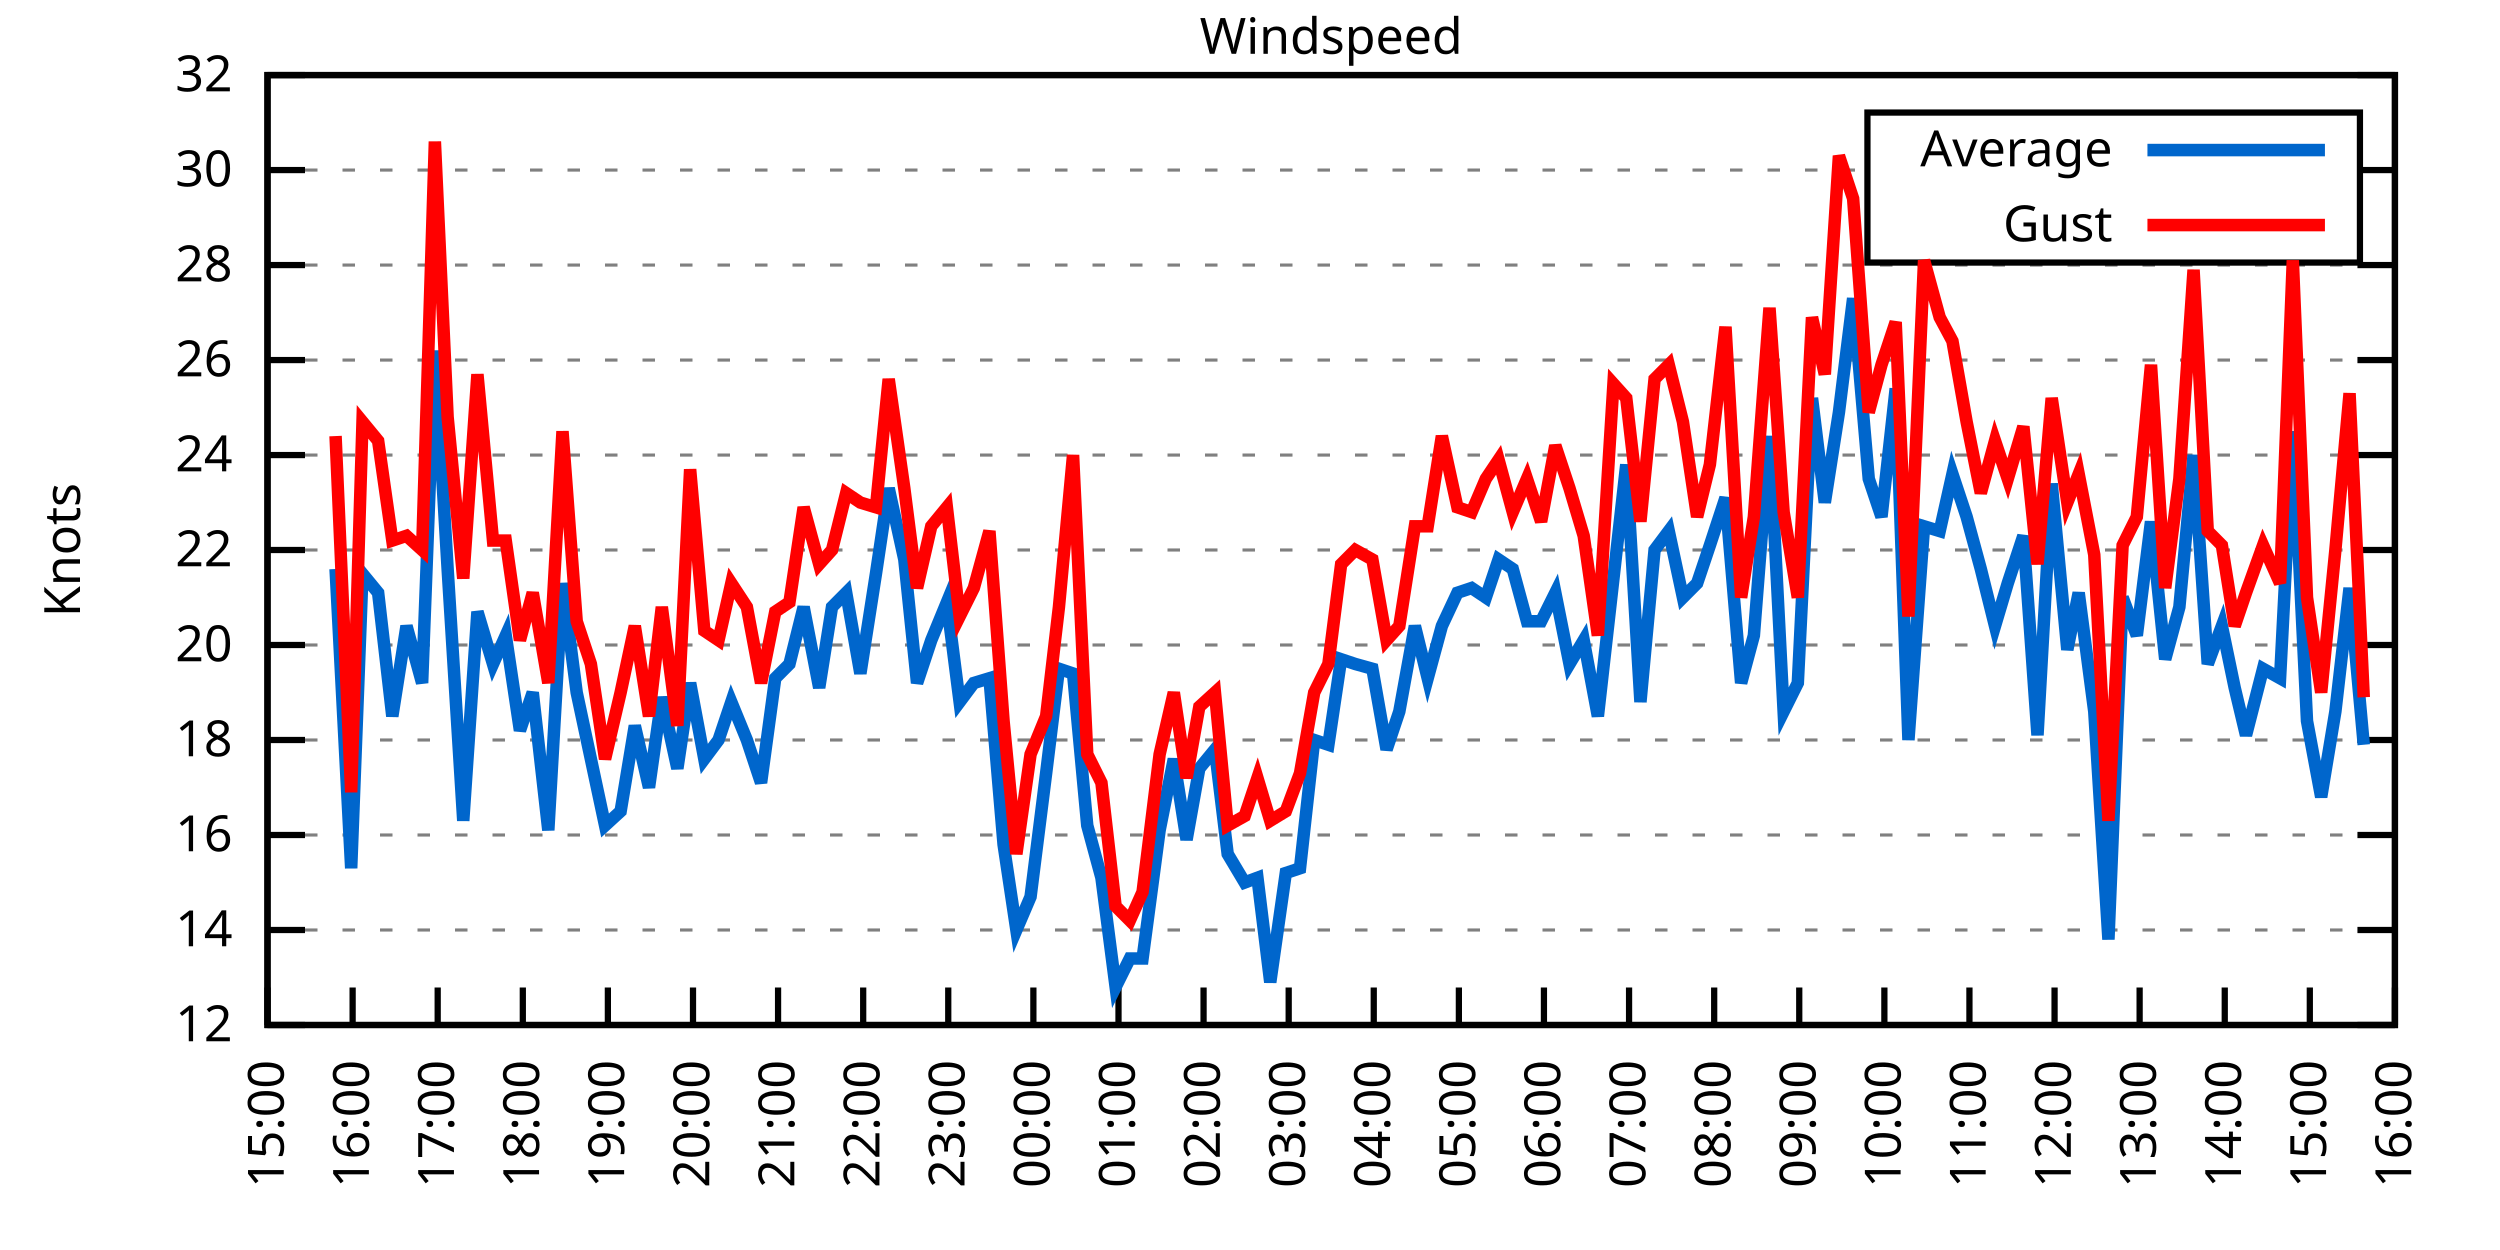
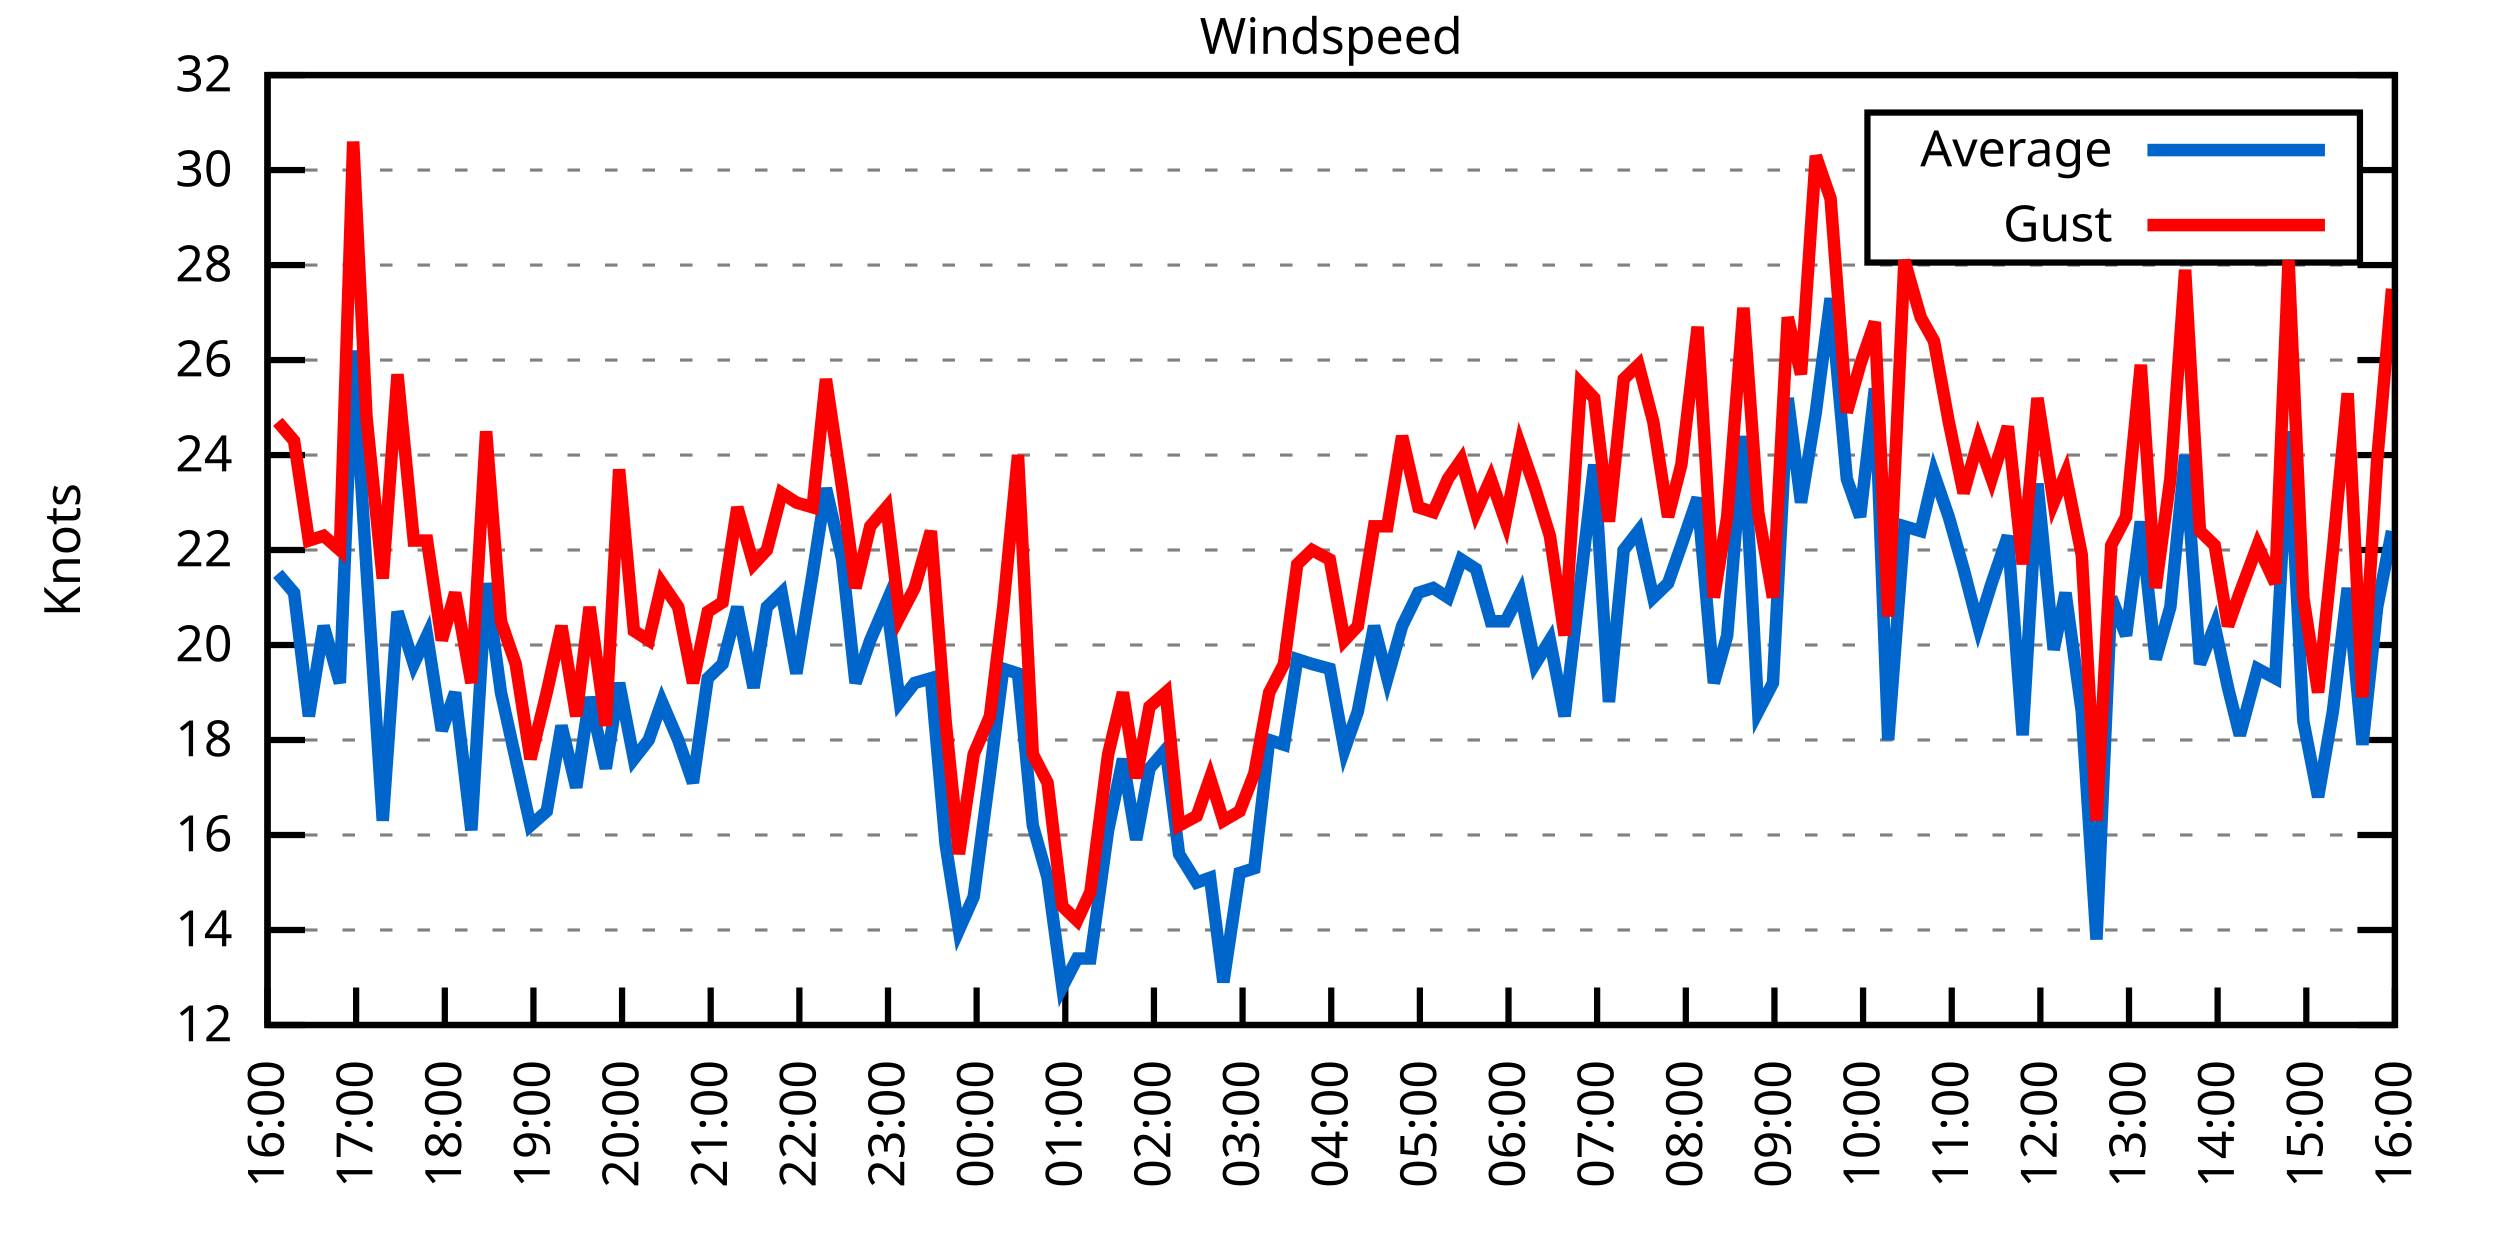
<svg xmlns="http://www.w3.org/2000/svg" xmlns:xlink="http://www.w3.org/1999/xlink" width="400" height="200" viewBox="0 0 400 200">
  <g id="gnuplot_canvas">
    <rect x="0" y="0" width="400" height="200" fill="none" />
    <defs>
      <circle id="gpDot" r="0.5" stroke-width="0.5" stroke="currentColor" />
      <path id="gpPt0" stroke-width="0.333" stroke="currentColor" d="M-1,0 h2 M0,-1 v2" />
      <path id="gpPt1" stroke-width="0.333" stroke="currentColor" d="M-1,-1 L1,1 M1,-1 L-1,1" />
      <path id="gpPt2" stroke-width="0.333" stroke="currentColor" d="M-1,0 L1,0 M0,-1 L0,1 M-1,-1 L1,1 M-1,1 L1,-1" />
      <rect id="gpPt3" stroke-width="0.333" stroke="currentColor" x="-1" y="-1" width="2" height="2" />
      <rect id="gpPt4" stroke-width="0.333" stroke="currentColor" fill="currentColor" x="-1" y="-1" width="2" height="2" />
      <circle id="gpPt5" stroke-width="0.333" stroke="currentColor" cx="0" cy="0" r="1" />
      <use xlink:href="#gpPt5" id="gpPt6" fill="currentColor" stroke="none" />
      <path id="gpPt7" stroke-width="0.333" stroke="currentColor" d="M0,-1.33 L-1.33,0.67 L1.33,0.67 z" />
      <use xlink:href="#gpPt7" id="gpPt8" fill="currentColor" stroke="none" />
      <use xlink:href="#gpPt7" id="gpPt9" stroke="currentColor" transform="rotate(180)" />
      <use xlink:href="#gpPt9" id="gpPt10" fill="currentColor" stroke="none" />
      <use xlink:href="#gpPt3" id="gpPt11" stroke="currentColor" transform="rotate(45)" />
      <use xlink:href="#gpPt11" id="gpPt12" fill="currentColor" stroke="none" />
      <path id="gpPt13" stroke-width="0.333" stroke="currentColor" d="M0,1.330 L1.265,0.411 L0.782,-1.067 L-0.782,-1.076 L-1.265,0.411 z" />
      <use xlink:href="#gpPt13" id="gpPt14" fill="currentColor" stroke="none" />
      <filter id="textbox" filterUnits="objectBoundingBox" x="0" y="0" height="1" width="1">
        <feFlood flood-color="white" flood-opacity="1" result="bgnd" />
        <feComposite in="SourceGraphic" in2="bgnd" operator="atop" />
      </filter>
      <filter id="greybox" filterUnits="objectBoundingBox" x="0" y="0" height="1" width="1">
        <feFlood flood-color="lightgrey" flood-opacity="1" result="grey" />
        <feComposite in="SourceGraphic" in2="grey" operator="atop" />
      </filter>
    </defs>
    <g fill="none" color="white" stroke="currentColor" stroke-width="1.00" stroke-linecap="butt" stroke-linejoin="miter">
</g>
    <g fill="none" color="black" stroke="currentColor" stroke-width="1.00" stroke-linecap="butt" stroke-linejoin="miter">
      <g stroke="none" shape-rendering="crispEdges">
        <polygon fill="rgb(255, 255, 255)" points="42.80,164.00 383.18,164.00 383.18,12.02 42.80,12.02 " />
      </g>
    </g>
    <g fill="none" color="black" stroke="currentColor" stroke-width="1.00" stroke-linecap="butt" stroke-linejoin="miter">
</g>
    <g fill="none" color="black" stroke="black" stroke-width="0.50" stroke-linecap="butt" stroke-linejoin="miter">
</g>
    <g fill="none" color="gray" stroke="currentColor" stroke-width="0.50" stroke-linecap="butt" stroke-linejoin="miter">
      <path stroke="gray" stroke-dasharray="2,4" class="gridline" d="M42.80,164.00 L383.19,164.00  " />
    </g>
    <g fill="none" color="gray" stroke="gray" stroke-width="1.00" stroke-linecap="butt" stroke-linejoin="miter">
</g>
    <g fill="none" color="black" stroke="currentColor" stroke-width="1.00" stroke-linecap="butt" stroke-linejoin="miter">
      <path stroke="black" d="M42.80,164.00 L48.80,164.00 M383.19,164.00 L377.19,164.00  " />
      <g transform="translate(37.20,166.60)" stroke="none" fill="black" font-family="Sans" font-size="8.00" text-anchor="end">
        <text>
          <tspan font-family="Sans"> 12</tspan>
        </text>
      </g>
    </g>
    <g fill="none" color="black" stroke="currentColor" stroke-width="1.00" stroke-linecap="butt" stroke-linejoin="miter">
</g>
    <g fill="none" color="black" stroke="black" stroke-width="0.50" stroke-linecap="butt" stroke-linejoin="miter">
</g>
    <g fill="none" color="gray" stroke="currentColor" stroke-width="0.50" stroke-linecap="butt" stroke-linejoin="miter">
      <path stroke="gray" stroke-dasharray="2,4" class="gridline" d="M42.80,148.80 L383.19,148.80  " />
    </g>
    <g fill="none" color="gray" stroke="gray" stroke-width="1.00" stroke-linecap="butt" stroke-linejoin="miter">
</g>
    <g fill="none" color="black" stroke="currentColor" stroke-width="1.00" stroke-linecap="butt" stroke-linejoin="miter">
      <path stroke="black" d="M42.80,148.80 L48.80,148.80 M383.19,148.80 L377.19,148.80  " />
      <g transform="translate(37.20,151.40)" stroke="none" fill="black" font-family="Sans" font-size="8.00" text-anchor="end">
        <text>
          <tspan font-family="Sans"> 14</tspan>
        </text>
      </g>
    </g>
    <g fill="none" color="black" stroke="currentColor" stroke-width="1.00" stroke-linecap="butt" stroke-linejoin="miter">
</g>
    <g fill="none" color="black" stroke="black" stroke-width="0.50" stroke-linecap="butt" stroke-linejoin="miter">
</g>
    <g fill="none" color="gray" stroke="currentColor" stroke-width="0.50" stroke-linecap="butt" stroke-linejoin="miter">
      <path stroke="gray" stroke-dasharray="2,4" class="gridline" d="M42.80,133.60 L383.19,133.60  " />
    </g>
    <g fill="none" color="gray" stroke="gray" stroke-width="1.00" stroke-linecap="butt" stroke-linejoin="miter">
</g>
    <g fill="none" color="black" stroke="currentColor" stroke-width="1.00" stroke-linecap="butt" stroke-linejoin="miter">
      <path stroke="black" d="M42.80,133.60 L48.80,133.60 M383.19,133.60 L377.19,133.60  " />
      <g transform="translate(37.20,136.20)" stroke="none" fill="black" font-family="Sans" font-size="8.00" text-anchor="end">
        <text>
          <tspan font-family="Sans"> 16</tspan>
        </text>
      </g>
    </g>
    <g fill="none" color="black" stroke="currentColor" stroke-width="1.00" stroke-linecap="butt" stroke-linejoin="miter">
</g>
    <g fill="none" color="black" stroke="black" stroke-width="0.50" stroke-linecap="butt" stroke-linejoin="miter">
</g>
    <g fill="none" color="gray" stroke="currentColor" stroke-width="0.50" stroke-linecap="butt" stroke-linejoin="miter">
      <path stroke="gray" stroke-dasharray="2,4" class="gridline" d="M42.80,118.40 L383.19,118.40  " />
    </g>
    <g fill="none" color="gray" stroke="gray" stroke-width="1.00" stroke-linecap="butt" stroke-linejoin="miter">
</g>
    <g fill="none" color="black" stroke="currentColor" stroke-width="1.00" stroke-linecap="butt" stroke-linejoin="miter">
      <path stroke="black" d="M42.80,118.40 L48.80,118.40 M383.19,118.40 L377.19,118.40  " />
      <g transform="translate(37.20,121.00)" stroke="none" fill="black" font-family="Sans" font-size="8.00" text-anchor="end">
        <text>
          <tspan font-family="Sans"> 18</tspan>
        </text>
      </g>
    </g>
    <g fill="none" color="black" stroke="currentColor" stroke-width="1.00" stroke-linecap="butt" stroke-linejoin="miter">
</g>
    <g fill="none" color="black" stroke="black" stroke-width="0.50" stroke-linecap="butt" stroke-linejoin="miter">
</g>
    <g fill="none" color="gray" stroke="currentColor" stroke-width="0.50" stroke-linecap="butt" stroke-linejoin="miter">
      <path stroke="gray" stroke-dasharray="2,4" class="gridline" d="M42.80,103.20 L383.19,103.20  " />
    </g>
    <g fill="none" color="gray" stroke="gray" stroke-width="1.00" stroke-linecap="butt" stroke-linejoin="miter">
</g>
    <g fill="none" color="black" stroke="currentColor" stroke-width="1.00" stroke-linecap="butt" stroke-linejoin="miter">
      <path stroke="black" d="M42.80,103.20 L48.80,103.20 M383.19,103.20 L377.19,103.20  " />
      <g transform="translate(37.20,105.80)" stroke="none" fill="black" font-family="Sans" font-size="8.00" text-anchor="end">
        <text>
          <tspan font-family="Sans"> 20</tspan>
        </text>
      </g>
    </g>
    <g fill="none" color="black" stroke="currentColor" stroke-width="1.00" stroke-linecap="butt" stroke-linejoin="miter">
</g>
    <g fill="none" color="black" stroke="black" stroke-width="0.50" stroke-linecap="butt" stroke-linejoin="miter">
</g>
    <g fill="none" color="gray" stroke="currentColor" stroke-width="0.50" stroke-linecap="butt" stroke-linejoin="miter">
      <path stroke="gray" stroke-dasharray="2,4" class="gridline" d="M42.80,88.00 L383.19,88.00  " />
    </g>
    <g fill="none" color="gray" stroke="gray" stroke-width="1.00" stroke-linecap="butt" stroke-linejoin="miter">
</g>
    <g fill="none" color="black" stroke="currentColor" stroke-width="1.00" stroke-linecap="butt" stroke-linejoin="miter">
      <path stroke="black" d="M42.80,88.00 L48.80,88.00 M383.19,88.00 L377.19,88.00  " />
      <g transform="translate(37.20,90.60)" stroke="none" fill="black" font-family="Sans" font-size="8.00" text-anchor="end">
        <text>
          <tspan font-family="Sans"> 22</tspan>
        </text>
      </g>
    </g>
    <g fill="none" color="black" stroke="currentColor" stroke-width="1.00" stroke-linecap="butt" stroke-linejoin="miter">
</g>
    <g fill="none" color="black" stroke="black" stroke-width="0.50" stroke-linecap="butt" stroke-linejoin="miter">
</g>
    <g fill="none" color="gray" stroke="currentColor" stroke-width="0.50" stroke-linecap="butt" stroke-linejoin="miter">
      <path stroke="gray" stroke-dasharray="2,4" class="gridline" d="M42.80,72.81 L383.19,72.81  " />
    </g>
    <g fill="none" color="gray" stroke="gray" stroke-width="1.00" stroke-linecap="butt" stroke-linejoin="miter">
</g>
    <g fill="none" color="black" stroke="currentColor" stroke-width="1.00" stroke-linecap="butt" stroke-linejoin="miter">
      <path stroke="black" d="M42.80,72.81 L48.80,72.81 M383.19,72.81 L377.19,72.81  " />
      <g transform="translate(37.20,75.41)" stroke="none" fill="black" font-family="Sans" font-size="8.00" text-anchor="end">
        <text>
          <tspan font-family="Sans"> 24</tspan>
        </text>
      </g>
    </g>
    <g fill="none" color="black" stroke="currentColor" stroke-width="1.00" stroke-linecap="butt" stroke-linejoin="miter">
</g>
    <g fill="none" color="black" stroke="black" stroke-width="0.50" stroke-linecap="butt" stroke-linejoin="miter">
</g>
    <g fill="none" color="gray" stroke="currentColor" stroke-width="0.50" stroke-linecap="butt" stroke-linejoin="miter">
      <path stroke="gray" stroke-dasharray="2,4" class="gridline" d="M42.80,57.61 L383.19,57.61  " />
    </g>
    <g fill="none" color="gray" stroke="gray" stroke-width="1.00" stroke-linecap="butt" stroke-linejoin="miter">
</g>
    <g fill="none" color="black" stroke="currentColor" stroke-width="1.00" stroke-linecap="butt" stroke-linejoin="miter">
      <path stroke="black" d="M42.80,57.61 L48.80,57.61 M383.19,57.61 L377.19,57.61  " />
      <g transform="translate(37.20,60.21)" stroke="none" fill="black" font-family="Sans" font-size="8.00" text-anchor="end">
        <text>
          <tspan font-family="Sans"> 26</tspan>
        </text>
      </g>
    </g>
    <g fill="none" color="black" stroke="currentColor" stroke-width="1.00" stroke-linecap="butt" stroke-linejoin="miter">
</g>
    <g fill="none" color="black" stroke="black" stroke-width="0.50" stroke-linecap="butt" stroke-linejoin="miter">
</g>
    <g fill="none" color="gray" stroke="currentColor" stroke-width="0.50" stroke-linecap="butt" stroke-linejoin="miter">
      <path stroke="gray" stroke-dasharray="2,4" class="gridline" d="M42.80,42.41 L383.19,42.41  " />
    </g>
    <g fill="none" color="gray" stroke="gray" stroke-width="1.00" stroke-linecap="butt" stroke-linejoin="miter">
</g>
    <g fill="none" color="black" stroke="currentColor" stroke-width="1.00" stroke-linecap="butt" stroke-linejoin="miter">
      <path stroke="black" d="M42.80,42.41 L48.80,42.41 M383.19,42.41 L377.19,42.41  " />
      <g transform="translate(37.20,45.01)" stroke="none" fill="black" font-family="Sans" font-size="8.00" text-anchor="end">
        <text>
          <tspan font-family="Sans"> 28</tspan>
        </text>
      </g>
    </g>
    <g fill="none" color="black" stroke="currentColor" stroke-width="1.00" stroke-linecap="butt" stroke-linejoin="miter">
</g>
    <g fill="none" color="black" stroke="black" stroke-width="0.50" stroke-linecap="butt" stroke-linejoin="miter">
</g>
    <g fill="none" color="gray" stroke="currentColor" stroke-width="0.50" stroke-linecap="butt" stroke-linejoin="miter">
      <path stroke="gray" stroke-dasharray="2,4" class="gridline" d="M42.80,27.21 L298.79,27.21 M377.59,27.21 L383.19,27.21  " />
    </g>
    <g fill="none" color="gray" stroke="gray" stroke-width="1.00" stroke-linecap="butt" stroke-linejoin="miter">
</g>
    <g fill="none" color="black" stroke="currentColor" stroke-width="1.00" stroke-linecap="butt" stroke-linejoin="miter">
      <path stroke="black" d="M42.80,27.21 L48.80,27.21 M383.19,27.21 L377.19,27.21  " />
      <g transform="translate(37.20,29.81)" stroke="none" fill="black" font-family="Sans" font-size="8.00" text-anchor="end">
        <text>
          <tspan font-family="Sans"> 30</tspan>
        </text>
      </g>
    </g>
    <g fill="none" color="black" stroke="currentColor" stroke-width="1.00" stroke-linecap="butt" stroke-linejoin="miter">
</g>
    <g fill="none" color="black" stroke="black" stroke-width="0.50" stroke-linecap="butt" stroke-linejoin="miter">
</g>
    <g fill="none" color="gray" stroke="currentColor" stroke-width="0.50" stroke-linecap="butt" stroke-linejoin="miter">
      <path stroke="gray" stroke-dasharray="2,4" class="gridline" d="M42.80,12.01 L383.19,12.01  " />
    </g>
    <g fill="none" color="gray" stroke="gray" stroke-width="1.00" stroke-linecap="butt" stroke-linejoin="miter">
</g>
    <g fill="none" color="black" stroke="currentColor" stroke-width="1.00" stroke-linecap="butt" stroke-linejoin="miter">
      <path stroke="black" d="M42.80,12.01 L48.80,12.01 M383.19,12.01 L377.19,12.01  " />
      <g transform="translate(37.20,14.61)" stroke="none" fill="black" font-family="Sans" font-size="8.00" text-anchor="end">
        <text>
          <tspan font-family="Sans"> 32</tspan>
        </text>
      </g>
    </g>
    <g fill="none" color="black" stroke="currentColor" stroke-width="1.00" stroke-linecap="butt" stroke-linejoin="miter">
      <path stroke="black" d="M42.80,164.00 L42.80,158.00  " />
      <g transform="translate(45.40,169.60) rotate(270.00)" stroke="none" fill="black" font-family="Sans" font-size="8.00" text-anchor="end">
        <text>
-           <tspan font-family="Sans">15:00</tspan>
-         </text>
-       </g>
-     </g>
-     <g fill="none" color="black" stroke="currentColor" stroke-width="1.00" stroke-linecap="butt" stroke-linejoin="miter">
-       <path stroke="black" d="M56.42,164.00 L56.42,158.00  " />
-       <g transform="translate(59.02,169.60) rotate(270.00)" stroke="none" fill="black" font-family="Sans" font-size="8.00" text-anchor="end">
-         <text>
          <tspan font-family="Sans">16:00</tspan>
        </text>
      </g>
    </g>
    <g fill="none" color="black" stroke="currentColor" stroke-width="1.00" stroke-linecap="butt" stroke-linejoin="miter">
-       <path stroke="black" d="M70.03,164.00 L70.03,158.00  " />
-       <g transform="translate(72.63,169.60) rotate(270.00)" stroke="none" fill="black" font-family="Sans" font-size="8.00" text-anchor="end">
+       <path stroke="black" d="M56.98,164.00 L56.98,158.00  " />
+       <g transform="translate(59.58,169.60) rotate(270.00)" stroke="none" fill="black" font-family="Sans" font-size="8.00" text-anchor="end">
        <text>
          <tspan font-family="Sans">17:00</tspan>
        </text>
      </g>
    </g>
    <g fill="none" color="black" stroke="currentColor" stroke-width="1.00" stroke-linecap="butt" stroke-linejoin="miter">
-       <path stroke="black" d="M83.65,164.00 L83.65,158.00  " />
-       <g transform="translate(86.25,169.60) rotate(270.00)" stroke="none" fill="black" font-family="Sans" font-size="8.00" text-anchor="end">
+       <path stroke="black" d="M71.17,164.00 L71.17,158.00  " />
+       <g transform="translate(73.77,169.60) rotate(270.00)" stroke="none" fill="black" font-family="Sans" font-size="8.00" text-anchor="end">
        <text>
          <tspan font-family="Sans">18:00</tspan>
        </text>
      </g>
    </g>
    <g fill="none" color="black" stroke="currentColor" stroke-width="1.00" stroke-linecap="butt" stroke-linejoin="miter">
-       <path stroke="black" d="M97.26,164.00 L97.26,158.00  " />
-       <g transform="translate(99.86,169.60) rotate(270.00)" stroke="none" fill="black" font-family="Sans" font-size="8.00" text-anchor="end">
+       <path stroke="black" d="M85.35,164.00 L85.35,158.00  " />
+       <g transform="translate(87.95,169.60) rotate(270.00)" stroke="none" fill="black" font-family="Sans" font-size="8.00" text-anchor="end">
        <text>
          <tspan font-family="Sans">19:00</tspan>
        </text>
      </g>
    </g>
    <g fill="none" color="black" stroke="currentColor" stroke-width="1.00" stroke-linecap="butt" stroke-linejoin="miter">
-       <path stroke="black" d="M110.88,164.00 L110.88,158.00  " />
-       <g transform="translate(113.48,169.60) rotate(270.00)" stroke="none" fill="black" font-family="Sans" font-size="8.00" text-anchor="end">
+       <path stroke="black" d="M99.53,164.00 L99.53,158.00  " />
+       <g transform="translate(102.13,169.60) rotate(270.00)" stroke="none" fill="black" font-family="Sans" font-size="8.00" text-anchor="end">
        <text>
          <tspan font-family="Sans">20:00</tspan>
        </text>
      </g>
    </g>
    <g fill="none" color="black" stroke="currentColor" stroke-width="1.00" stroke-linecap="butt" stroke-linejoin="miter">
-       <path stroke="black" d="M124.49,164.00 L124.49,158.00  " />
-       <g transform="translate(127.09,169.60) rotate(270.00)" stroke="none" fill="black" font-family="Sans" font-size="8.00" text-anchor="end">
+       <path stroke="black" d="M113.71,164.00 L113.71,158.00  " />
+       <g transform="translate(116.31,169.60) rotate(270.00)" stroke="none" fill="black" font-family="Sans" font-size="8.00" text-anchor="end">
        <text>
          <tspan font-family="Sans">21:00</tspan>
        </text>
      </g>
    </g>
    <g fill="none" color="black" stroke="currentColor" stroke-width="1.00" stroke-linecap="butt" stroke-linejoin="miter">
-       <path stroke="black" d="M138.11,164.00 L138.11,158.00  " />
-       <g transform="translate(140.71,169.60) rotate(270.00)" stroke="none" fill="black" font-family="Sans" font-size="8.00" text-anchor="end">
+       <path stroke="black" d="M127.90,164.00 L127.90,158.00  " />
+       <g transform="translate(130.50,169.60) rotate(270.00)" stroke="none" fill="black" font-family="Sans" font-size="8.00" text-anchor="end">
        <text>
          <tspan font-family="Sans">22:00</tspan>
        </text>
      </g>
    </g>
    <g fill="none" color="black" stroke="currentColor" stroke-width="1.00" stroke-linecap="butt" stroke-linejoin="miter">
-       <path stroke="black" d="M151.72,164.00 L151.72,158.00  " />
-       <g transform="translate(154.32,169.60) rotate(270.00)" stroke="none" fill="black" font-family="Sans" font-size="8.00" text-anchor="end">
+       <path stroke="black" d="M142.08,164.00 L142.08,158.00  " />
+       <g transform="translate(144.68,169.60) rotate(270.00)" stroke="none" fill="black" font-family="Sans" font-size="8.00" text-anchor="end">
        <text>
          <tspan font-family="Sans">23:00</tspan>
        </text>
      </g>
    </g>
    <g fill="none" color="black" stroke="currentColor" stroke-width="1.00" stroke-linecap="butt" stroke-linejoin="miter">
-       <path stroke="black" d="M165.34,164.00 L165.34,158.00  " />
-       <g transform="translate(167.94,169.60) rotate(270.00)" stroke="none" fill="black" font-family="Sans" font-size="8.00" text-anchor="end">
+       <path stroke="black" d="M156.26,164.00 L156.26,158.00  " />
+       <g transform="translate(158.86,169.60) rotate(270.00)" stroke="none" fill="black" font-family="Sans" font-size="8.00" text-anchor="end">
        <text>
          <tspan font-family="Sans">00:00</tspan>
        </text>
      </g>
    </g>
    <g fill="none" color="black" stroke="currentColor" stroke-width="1.00" stroke-linecap="butt" stroke-linejoin="miter">
-       <path stroke="black" d="M178.96,164.00 L178.96,158.00  " />
-       <g transform="translate(181.56,169.60) rotate(270.00)" stroke="none" fill="black" font-family="Sans" font-size="8.00" text-anchor="end">
+       <path stroke="black" d="M170.45,164.00 L170.45,158.00  " />
+       <g transform="translate(173.05,169.60) rotate(270.00)" stroke="none" fill="black" font-family="Sans" font-size="8.00" text-anchor="end">
        <text>
          <tspan font-family="Sans">01:00</tspan>
        </text>
      </g>
    </g>
    <g fill="none" color="black" stroke="currentColor" stroke-width="1.00" stroke-linecap="butt" stroke-linejoin="miter">
-       <path stroke="black" d="M192.57,164.00 L192.57,158.00  " />
-       <g transform="translate(195.17,169.60) rotate(270.00)" stroke="none" fill="black" font-family="Sans" font-size="8.00" text-anchor="end">
+       <path stroke="black" d="M184.63,164.00 L184.63,158.00  " />
+       <g transform="translate(187.23,169.60) rotate(270.00)" stroke="none" fill="black" font-family="Sans" font-size="8.00" text-anchor="end">
        <text>
          <tspan font-family="Sans">02:00</tspan>
        </text>
      </g>
    </g>
    <g fill="none" color="black" stroke="currentColor" stroke-width="1.00" stroke-linecap="butt" stroke-linejoin="miter">
-       <path stroke="black" d="M206.19,164.00 L206.19,158.00  " />
-       <g transform="translate(208.79,169.60) rotate(270.00)" stroke="none" fill="black" font-family="Sans" font-size="8.00" text-anchor="end">
+       <path stroke="black" d="M198.81,164.00 L198.81,158.00  " />
+       <g transform="translate(201.41,169.60) rotate(270.00)" stroke="none" fill="black" font-family="Sans" font-size="8.00" text-anchor="end">
        <text>
          <tspan font-family="Sans">03:00</tspan>
        </text>
      </g>
    </g>
    <g fill="none" color="black" stroke="currentColor" stroke-width="1.00" stroke-linecap="butt" stroke-linejoin="miter">
-       <path stroke="black" d="M219.80,164.00 L219.80,158.00  " />
-       <g transform="translate(222.40,169.60) rotate(270.00)" stroke="none" fill="black" font-family="Sans" font-size="8.00" text-anchor="end">
+       <path stroke="black" d="M213.00,164.00 L213.00,158.00  " />
+       <g transform="translate(215.60,169.60) rotate(270.00)" stroke="none" fill="black" font-family="Sans" font-size="8.00" text-anchor="end">
        <text>
          <tspan font-family="Sans">04:00</tspan>
        </text>
      </g>
    </g>
    <g fill="none" color="black" stroke="currentColor" stroke-width="1.00" stroke-linecap="butt" stroke-linejoin="miter">
-       <path stroke="black" d="M233.42,164.00 L233.42,158.00  " />
-       <g transform="translate(236.02,169.60) rotate(270.00)" stroke="none" fill="black" font-family="Sans" font-size="8.00" text-anchor="end">
+       <path stroke="black" d="M227.18,164.00 L227.18,158.00  " />
+       <g transform="translate(229.78,169.60) rotate(270.00)" stroke="none" fill="black" font-family="Sans" font-size="8.00" text-anchor="end">
        <text>
          <tspan font-family="Sans">05:00</tspan>
        </text>
      </g>
    </g>
    <g fill="none" color="black" stroke="currentColor" stroke-width="1.00" stroke-linecap="butt" stroke-linejoin="miter">
-       <path stroke="black" d="M247.03,164.00 L247.03,158.00  " />
-       <g transform="translate(249.63,169.60) rotate(270.00)" stroke="none" fill="black" font-family="Sans" font-size="8.00" text-anchor="end">
+       <path stroke="black" d="M241.36,164.00 L241.36,158.00  " />
+       <g transform="translate(243.96,169.60) rotate(270.00)" stroke="none" fill="black" font-family="Sans" font-size="8.00" text-anchor="end">
        <text>
          <tspan font-family="Sans">06:00</tspan>
        </text>
      </g>
    </g>
    <g fill="none" color="black" stroke="currentColor" stroke-width="1.00" stroke-linecap="butt" stroke-linejoin="miter">
-       <path stroke="black" d="M260.65,164.00 L260.65,158.00  " />
-       <g transform="translate(263.25,169.60) rotate(270.00)" stroke="none" fill="black" font-family="Sans" font-size="8.00" text-anchor="end">
+       <path stroke="black" d="M255.54,164.00 L255.54,158.00  " />
+       <g transform="translate(258.14,169.60) rotate(270.00)" stroke="none" fill="black" font-family="Sans" font-size="8.00" text-anchor="end">
        <text>
          <tspan font-family="Sans">07:00</tspan>
        </text>
      </g>
    </g>
    <g fill="none" color="black" stroke="currentColor" stroke-width="1.00" stroke-linecap="butt" stroke-linejoin="miter">
-       <path stroke="black" d="M274.27,164.00 L274.27,158.00  " />
-       <g transform="translate(276.87,169.60) rotate(270.00)" stroke="none" fill="black" font-family="Sans" font-size="8.00" text-anchor="end">
+       <path stroke="black" d="M269.73,164.00 L269.73,158.00  " />
+       <g transform="translate(272.33,169.60) rotate(270.00)" stroke="none" fill="black" font-family="Sans" font-size="8.00" text-anchor="end">
        <text>
          <tspan font-family="Sans">08:00</tspan>
        </text>
      </g>
    </g>
    <g fill="none" color="black" stroke="currentColor" stroke-width="1.00" stroke-linecap="butt" stroke-linejoin="miter">
-       <path stroke="black" d="M287.88,164.00 L287.88,158.00  " />
-       <g transform="translate(290.48,169.60) rotate(270.00)" stroke="none" fill="black" font-family="Sans" font-size="8.00" text-anchor="end">
+       <path stroke="black" d="M283.91,164.00 L283.91,158.00  " />
+       <g transform="translate(286.51,169.60) rotate(270.00)" stroke="none" fill="black" font-family="Sans" font-size="8.00" text-anchor="end">
        <text>
          <tspan font-family="Sans">09:00</tspan>
        </text>
      </g>
    </g>
    <g fill="none" color="black" stroke="currentColor" stroke-width="1.00" stroke-linecap="butt" stroke-linejoin="miter">
-       <path stroke="black" d="M301.50,164.00 L301.50,158.00  " />
-       <g transform="translate(304.10,169.60) rotate(270.00)" stroke="none" fill="black" font-family="Sans" font-size="8.00" text-anchor="end">
+       <path stroke="black" d="M298.09,164.00 L298.09,158.00  " />
+       <g transform="translate(300.69,169.60) rotate(270.00)" stroke="none" fill="black" font-family="Sans" font-size="8.00" text-anchor="end">
        <text>
          <tspan font-family="Sans">10:00</tspan>
        </text>
      </g>
    </g>
    <g fill="none" color="black" stroke="currentColor" stroke-width="1.00" stroke-linecap="butt" stroke-linejoin="miter">
-       <path stroke="black" d="M315.11,164.00 L315.11,158.00  " />
-       <g transform="translate(317.71,169.60) rotate(270.00)" stroke="none" fill="black" font-family="Sans" font-size="8.00" text-anchor="end">
+       <path stroke="black" d="M312.28,164.00 L312.28,158.00  " />
+       <g transform="translate(314.88,169.60) rotate(270.00)" stroke="none" fill="black" font-family="Sans" font-size="8.00" text-anchor="end">
        <text>
          <tspan font-family="Sans">11:00</tspan>
        </text>
      </g>
    </g>
    <g fill="none" color="black" stroke="currentColor" stroke-width="1.00" stroke-linecap="butt" stroke-linejoin="miter">
-       <path stroke="black" d="M328.73,164.00 L328.73,158.00  " />
-       <g transform="translate(331.33,169.60) rotate(270.00)" stroke="none" fill="black" font-family="Sans" font-size="8.00" text-anchor="end">
+       <path stroke="black" d="M326.46,164.00 L326.46,158.00  " />
+       <g transform="translate(329.06,169.60) rotate(270.00)" stroke="none" fill="black" font-family="Sans" font-size="8.00" text-anchor="end">
        <text>
          <tspan font-family="Sans">12:00</tspan>
        </text>
      </g>
    </g>
    <g fill="none" color="black" stroke="currentColor" stroke-width="1.00" stroke-linecap="butt" stroke-linejoin="miter">
-       <path stroke="black" d="M342.34,164.00 L342.34,158.00  " />
-       <g transform="translate(344.94,169.60) rotate(270.00)" stroke="none" fill="black" font-family="Sans" font-size="8.00" text-anchor="end">
+       <path stroke="black" d="M340.64,164.00 L340.64,158.00  " />
+       <g transform="translate(343.24,169.60) rotate(270.00)" stroke="none" fill="black" font-family="Sans" font-size="8.00" text-anchor="end">
        <text>
          <tspan font-family="Sans">13:00</tspan>
        </text>
      </g>
    </g>
    <g fill="none" color="black" stroke="currentColor" stroke-width="1.00" stroke-linecap="butt" stroke-linejoin="miter">
-       <path stroke="black" d="M355.96,164.00 L355.96,158.00  " />
-       <g transform="translate(358.56,169.60) rotate(270.00)" stroke="none" fill="black" font-family="Sans" font-size="8.00" text-anchor="end">
+       <path stroke="black" d="M354.82,164.00 L354.82,158.00  " />
+       <g transform="translate(357.42,169.60) rotate(270.00)" stroke="none" fill="black" font-family="Sans" font-size="8.00" text-anchor="end">
        <text>
          <tspan font-family="Sans">14:00</tspan>
        </text>
      </g>
    </g>
    <g fill="none" color="black" stroke="currentColor" stroke-width="1.00" stroke-linecap="butt" stroke-linejoin="miter">
-       <path stroke="black" d="M369.57,164.00 L369.57,158.00  " />
-       <g transform="translate(372.17,169.60) rotate(270.00)" stroke="none" fill="black" font-family="Sans" font-size="8.00" text-anchor="end">
+       <path stroke="black" d="M369.01,164.00 L369.01,158.00  " />
+       <g transform="translate(371.61,169.60) rotate(270.00)" stroke="none" fill="black" font-family="Sans" font-size="8.00" text-anchor="end">
        <text>
          <tspan font-family="Sans">15:00</tspan>
        </text>
      </g>
    </g>
    <g fill="none" color="black" stroke="currentColor" stroke-width="1.00" stroke-linecap="butt" stroke-linejoin="miter">
      <path stroke="black" d="M383.19,164.00 L383.19,158.00  " />
      <g transform="translate(385.79,169.60) rotate(270.00)" stroke="none" fill="black" font-family="Sans" font-size="8.00" text-anchor="end">
        <text>
          <tspan font-family="Sans">16:00</tspan>
        </text>
      </g>
    </g>
    <g fill="none" color="black" stroke="currentColor" stroke-width="1.00" stroke-linecap="butt" stroke-linejoin="miter">
</g>
    <g fill="none" color="black" stroke="currentColor" stroke-width="1.00" stroke-linecap="butt" stroke-linejoin="miter">
      <path stroke="black" d="M42.80,12.01 L42.80,164.00 L383.19,164.00 L383.19,12.01 L42.80,12.01 Z  " />
    </g>
    <g fill="none" color="black" stroke="currentColor" stroke-width="1.00" stroke-linecap="butt" stroke-linejoin="miter">
</g>
    <g fill="none" color="black" stroke="currentColor" stroke-width="1.00" stroke-linecap="butt" stroke-linejoin="miter">
      <path stroke="black" d="M298.79,42.01 L298.79,18.01 L377.59,18.01 L377.59,42.01 L298.79,42.01 Z  " />
    </g>
    <g id="Windspeed_plot_1">
      <g fill="none" color="white" stroke="black" stroke-width="2.00" stroke-linecap="butt" stroke-linejoin="miter">
</g>
      <g fill="none" color="black" stroke="currentColor" stroke-width="2.00" stroke-linecap="butt" stroke-linejoin="miter">
        <g transform="translate(337.99,26.61)" stroke="none" fill="black" font-family="Sans" font-size="8.00" text-anchor="end">
          <text>
            <tspan font-family="Sans">Average</tspan>
          </text>
        </g>
      </g>
      <g fill="none" color="black" stroke="currentColor" stroke-width="2.00" stroke-linecap="butt" stroke-linejoin="miter">
-         <path stroke="rgb(  0, 102, 204)" d="M343.59,24.01 L371.99,24.01 M53.69,91.04 L56.19,138.92 L58.00,91.80 L60.50,94.84 L62.77,114.60 L65.04,100.16   L67.54,109.28 L69.58,56.09 L71.62,91.04 L74.12,131.32 L76.39,97.88 L78.88,106.24 L80.92,101.68 L83.19,116.88   L85.24,110.80 L87.73,132.84 L90.00,93.32 L92.27,110.80 L94.54,121.44 L96.81,132.08 L99.30,129.80 L101.57,116.12   L103.84,126.00 L105.89,111.56 L108.38,122.96 L110.42,109.28 L112.69,121.44 L114.96,118.40 L117.01,112.32 L119.50,118.40   L121.77,125.24 L124.04,108.52 L126.31,106.24 L128.58,97.12 L131.07,110.04 L133.12,97.12 L135.39,94.84 L137.66,107.76   L140.15,91.80 L142.19,78.13 L144.69,89.52 L146.73,109.28 L149.00,102.44 L151.50,96.36 L153.54,112.32 L155.81,109.28   L158.31,108.52 L160.57,135.12 L162.62,148.80 L164.89,143.48 L167.38,123.72 L169.43,107.00 L171.69,107.76 L173.96,132.08   L176.23,140.44 L178.50,157.92 L180.77,153.36 L182.81,153.36 L185.54,132.84 L187.81,121.44 L189.85,134.36 L191.89,122.96   L194.39,119.92 L196.43,136.64 L199.15,141.20 L201.19,140.44 L203.24,157.16 L205.73,139.68 L208.00,138.92 L210.27,118.40   L212.54,119.16 L214.58,105.48 L216.85,106.24 L219.58,107.00 L221.85,119.92 L223.89,113.84 L226.38,100.16 L228.43,108.52   L230.70,100.16 L233.19,94.84 L235.46,94.08 L237.73,95.60 L239.77,89.52 L242.04,91.04 L244.31,99.40 L246.58,99.40   L248.85,94.84 L251.12,106.24 L253.39,102.44 L255.66,114.60 L258.15,92.56 L260.20,74.33 L262.47,112.32 L264.73,88.00   L267.00,84.97 L269.27,95.60 L271.54,93.32 L273.58,87.25 L276.08,79.65 L278.58,109.28 L280.62,101.68 L283.12,69.77   L285.38,113.84 L287.65,109.28 L289.92,63.69 L291.97,80.41 L294.23,65.97 L296.50,47.73 L299.00,76.61 L301.04,82.69   L303.31,62.17 L305.35,118.40 L307.85,84.21 L310.35,84.97 L312.39,75.85 L314.66,82.69 L316.93,91.04 L319.20,100.16   L321.24,93.32 L323.74,85.73 L326.00,117.64 L328.27,77.37 L330.77,103.96 L332.59,94.84 L335.08,113.84 L337.35,150.32   L339.62,95.60 L341.89,101.68 L344.16,83.45 L346.43,105.48 L348.70,97.12 L350.97,72.81 L353.24,106.24 L355.50,100.16   L357.55,110.04 L359.36,117.64 L362.09,107.00 L364.81,108.52 L366.85,69.01 L369.12,115.36 L371.39,127.52 L373.66,113.84   L375.93,94.08 L378.20,119.16  " />
+         <path stroke="rgb(  0, 102, 204)" d="M343.59,24.01 L371.99,24.01 M44.45,91.80 L47.05,94.84 L49.42,114.60 L51.78,100.16 L54.38,109.28 L56.51,56.09   L58.64,91.04 L61.24,131.32 L63.60,97.88 L66.20,106.24 L68.33,101.68 L70.69,116.88 L72.82,110.80 L75.42,132.84   L77.78,93.32 L80.15,110.80 L82.51,121.44 L84.88,132.08 L87.48,129.80 L89.84,116.12 L92.20,126.00 L94.33,111.56   L96.93,122.96 L99.06,109.28 L101.42,121.44 L103.79,118.40 L105.91,112.32 L108.51,118.40 L110.88,125.24 L113.24,108.52   L115.61,106.24 L117.97,97.12 L120.57,110.04 L122.70,97.12 L125.06,94.84 L127.42,107.76 L130.02,91.80 L132.15,78.13   L134.75,89.52 L136.88,109.28 L139.24,102.44 L141.84,96.36 L143.97,112.32 L146.34,109.28 L148.94,108.52 L151.30,135.12   L153.43,148.80 L155.79,143.48 L158.39,123.72 L160.52,107.00 L162.88,107.76 L165.25,132.08 L167.61,140.44 L169.97,157.92   L172.34,153.36 L174.46,153.36 L177.30,132.84 L179.67,121.44 L181.79,134.36 L183.92,122.96 L186.52,119.92 L188.65,136.64   L191.48,141.20 L193.61,140.44 L195.74,157.16 L198.34,139.68 L200.70,138.92 L203.07,118.40 L205.43,119.16 L207.56,105.48   L209.92,106.24 L212.76,107.00 L215.12,119.92 L217.25,113.84 L219.85,100.16 L221.98,108.52 L224.34,100.16 L226.94,94.84   L229.31,94.08 L231.67,95.60 L233.80,89.52 L236.16,91.04 L238.52,99.40 L240.89,99.40 L243.25,94.84 L245.62,106.24   L247.98,102.44 L250.34,114.60 L252.94,92.56 L255.07,74.33 L257.43,112.32 L259.80,88.00 L262.16,84.97 L264.53,95.60   L266.89,93.32 L269.02,87.25 L271.62,79.65 L274.22,109.28 L276.35,101.68 L278.95,69.77 L281.31,113.84 L283.67,109.28   L286.04,63.69 L288.16,80.41 L290.53,65.97 L292.89,47.73 L295.49,76.61 L297.62,82.69 L299.98,62.17 L302.11,118.40   L304.71,84.21 L307.31,84.97 L309.44,75.85 L311.80,82.69 L314.17,91.04 L316.53,100.16 L318.66,93.32 L321.26,85.73   L323.62,117.64 L325.99,77.37 L328.59,103.96 L330.48,94.84 L333.08,113.84 L335.44,150.32 L337.80,95.60 L340.17,101.68   L342.53,83.45 L344.90,105.48 L347.26,97.12 L349.62,72.81 L351.99,106.24 L354.35,100.16 L356.48,110.04 L358.37,117.64   L361.21,107.00 L364.04,108.52 L366.17,69.01 L368.53,115.36 L370.90,127.52 L373.26,113.84 L375.63,94.08 L377.99,119.16   L380.35,97.12 L382.72,84.97  " />
      </g>
    </g>
    <g id="Windspeed_plot_2">
      <g fill="none" color="black" stroke="currentColor" stroke-width="2.00" stroke-linecap="butt" stroke-linejoin="miter">
        <g transform="translate(337.99,38.61)" stroke="none" fill="black" font-family="Sans" font-size="8.00" text-anchor="end">
          <text>
            <tspan font-family="Sans">Gust</tspan>
          </text>
        </g>
      </g>
      <g fill="none" color="black" stroke="currentColor" stroke-width="2.00" stroke-linecap="butt" stroke-linejoin="miter">
-         <path stroke="rgb(255,   0,   0)" d="M343.59,36.01 L371.99,36.01 M53.69,69.77 L56.19,126.76 L58.00,67.49 L60.50,70.53 L62.77,86.49 L65.04,85.73   L67.54,88.00 L69.58,22.65 L71.62,66.73 L74.12,92.56 L76.39,59.89 L78.88,86.49 L80.92,86.49 L83.19,102.44   L85.24,94.84 L87.73,109.28 L90.00,69.01 L92.27,99.40 L94.54,106.24 L96.81,121.44 L99.30,110.80 L101.57,100.16   L103.84,114.60 L105.89,97.12 L108.38,116.12 L110.42,75.09 L112.69,100.92 L114.96,102.44 L117.01,93.32 L119.50,97.12   L121.77,109.28 L124.04,97.88 L126.31,96.36 L128.58,81.17 L131.07,90.28 L133.12,88.00 L135.39,78.89 L137.66,80.41   L140.15,81.17 L142.19,60.65 L144.69,78.13 L146.73,94.08 L149.00,84.21 L151.50,81.17 L153.54,98.64 L155.81,94.08   L158.31,84.97 L160.57,115.36 L162.62,136.64 L164.89,120.68 L167.38,114.60 L169.43,97.12 L171.69,72.81 L173.96,120.68   L176.23,125.24 L178.50,145.00 L180.77,147.28 L182.81,142.72 L185.54,120.68 L187.81,110.80 L189.85,124.48 L191.89,113.08   L194.39,110.80 L196.43,132.08 L199.15,130.56 L201.19,124.48 L203.24,131.32 L205.73,129.80 L208.00,123.72 L210.27,110.80   L212.54,106.24 L214.58,90.28 L216.85,88.00 L219.58,89.52 L221.85,102.44 L223.89,100.16 L226.38,84.21 L228.43,84.21   L230.70,69.77 L233.19,81.17 L235.46,81.93 L237.73,76.61 L239.77,73.57 L242.04,81.93 L244.31,76.61 L246.58,83.45   L248.85,71.29 L251.12,78.13 L253.39,85.73 L255.66,101.68 L258.15,61.41 L260.20,63.69 L262.47,83.45 L264.73,60.65   L267.00,58.37 L269.27,67.49 L271.54,82.69 L273.58,74.33 L276.08,52.29 L278.58,95.60 L280.62,82.69 L283.12,49.25   L285.38,81.93 L287.65,95.60 L289.92,50.77 L291.97,59.89 L294.23,24.93 L296.50,31.77 L299.00,65.97 L301.04,58.37   L303.31,51.53 L305.35,98.64 L307.85,41.65 L310.35,50.77 L312.39,54.57 L314.66,67.49 L316.93,78.89 L319.20,70.53   L321.24,76.61 L323.74,68.25 L326.00,90.28 L328.27,63.69 L330.77,80.41 L332.59,75.85 L335.08,88.76 L337.35,131.32   L339.62,87.25 L341.89,82.69 L344.16,58.37 L346.43,94.08 L348.70,76.61 L350.97,43.17 L353.24,84.97 L355.50,87.25   L357.55,100.16 L359.36,94.84 L362.09,87.25 L364.81,93.32 L366.85,41.65 L369.12,95.60 L371.39,110.80 L373.66,88.00   L375.93,62.93 L378.20,111.56  " />
+         <path stroke="rgb(255,   0,   0)" d="M343.59,36.01 L371.99,36.01 M44.45,67.49 L47.05,70.53 L49.42,86.49 L51.78,85.73 L54.38,88.00 L56.51,22.65   L58.64,66.73 L61.24,92.56 L63.60,59.89 L66.20,86.49 L68.33,86.49 L70.69,102.44 L72.82,94.84 L75.42,109.28   L77.78,69.01 L80.15,99.40 L82.51,106.24 L84.88,121.44 L87.48,110.80 L89.84,100.16 L92.20,114.60 L94.33,97.12   L96.93,116.12 L99.06,75.09 L101.42,100.92 L103.79,102.44 L105.91,93.32 L108.51,97.12 L110.88,109.28 L113.24,97.88   L115.61,96.36 L117.97,81.17 L120.57,90.28 L122.70,88.00 L125.06,78.89 L127.42,80.41 L130.02,81.17 L132.15,60.65   L134.75,78.13 L136.88,94.08 L139.24,84.21 L141.84,81.17 L143.97,98.64 L146.34,94.08 L148.94,84.97 L151.30,115.36   L153.43,136.64 L155.79,120.68 L158.39,114.60 L160.52,97.12 L162.88,72.81 L165.25,120.68 L167.61,125.24 L169.97,145.00   L172.34,147.28 L174.46,142.72 L177.30,120.68 L179.67,110.80 L181.79,124.48 L183.92,113.08 L186.52,110.80 L188.65,132.08   L191.48,130.56 L193.61,124.48 L195.74,131.32 L198.34,129.80 L200.70,123.72 L203.07,110.80 L205.43,106.24 L207.56,90.28   L209.92,88.00 L212.76,89.52 L215.12,102.44 L217.25,100.16 L219.85,84.21 L221.98,84.21 L224.34,69.77 L226.94,81.17   L229.31,81.93 L231.67,76.61 L233.80,73.57 L236.16,81.93 L238.52,76.61 L240.89,83.45 L243.25,71.29 L245.62,78.13   L247.98,85.73 L250.34,101.68 L252.94,61.41 L255.07,63.69 L257.43,83.45 L259.80,60.65 L262.16,58.37 L264.53,67.49   L266.89,82.69 L269.02,74.33 L271.62,52.29 L274.22,95.60 L276.35,82.69 L278.95,49.25 L281.31,81.93 L283.67,95.60   L286.04,50.77 L288.16,59.89 L290.53,24.93 L292.89,31.77 L295.49,65.97 L297.62,58.37 L299.98,51.53 L302.11,98.64   L304.71,41.65 L307.31,50.77 L309.44,54.57 L311.80,67.49 L314.17,78.89 L316.53,70.53 L318.66,76.61 L321.26,68.25   L323.62,90.28 L325.99,63.69 L328.59,80.41 L330.48,75.85 L333.08,88.76 L335.44,131.32 L337.80,87.25 L340.17,82.69   L342.53,58.37 L344.90,94.08 L347.26,76.61 L349.62,43.17 L351.99,84.97 L354.35,87.25 L356.48,100.16 L358.37,94.84   L361.21,87.25 L364.04,93.32 L366.17,41.65 L368.53,95.60 L370.90,110.80 L373.26,88.00 L375.63,62.93 L377.99,111.56   L380.35,73.57 L382.72,46.21  " />
      </g>
    </g>
    <g fill="none" color="black" stroke="currentColor" stroke-width="2.00" stroke-linecap="butt" stroke-linejoin="miter">
</g>
    <g fill="none" color="black" stroke="black" stroke-width="1.00" stroke-linecap="butt" stroke-linejoin="miter">
</g>
    <g fill="none" color="black" stroke="currentColor" stroke-width="1.00" stroke-linecap="butt" stroke-linejoin="miter">
      <path stroke="black" d="M42.80,12.01 L42.80,164.00 L383.19,164.00 L383.19,12.01 L42.80,12.01 Z  " />
      <g transform="translate(12.80,88.01) rotate(270.00)" stroke="none" fill="black" font-family="Sans" font-size="8.00" text-anchor="middle">
        <text>
          <tspan font-family="Sans">Knots</tspan>
        </text>
      </g>
    </g>
    <g fill="none" color="black" stroke="currentColor" stroke-width="1.00" stroke-linecap="butt" stroke-linejoin="miter">
</g>
    <g fill="none" color="black" stroke="currentColor" stroke-width="1.00" stroke-linecap="butt" stroke-linejoin="miter">
      <g transform="translate(212.99,8.61)" stroke="none" fill="black" font-family="Sans" font-size="8.00" text-anchor="middle">
        <text>
          <tspan font-family="Sans">Windspeed</tspan>
        </text>
      </g>
    </g>
    <g fill="none" color="black" stroke="currentColor" stroke-width="1.00" stroke-linecap="butt" stroke-linejoin="miter">
</g>
  </g>
</svg>
